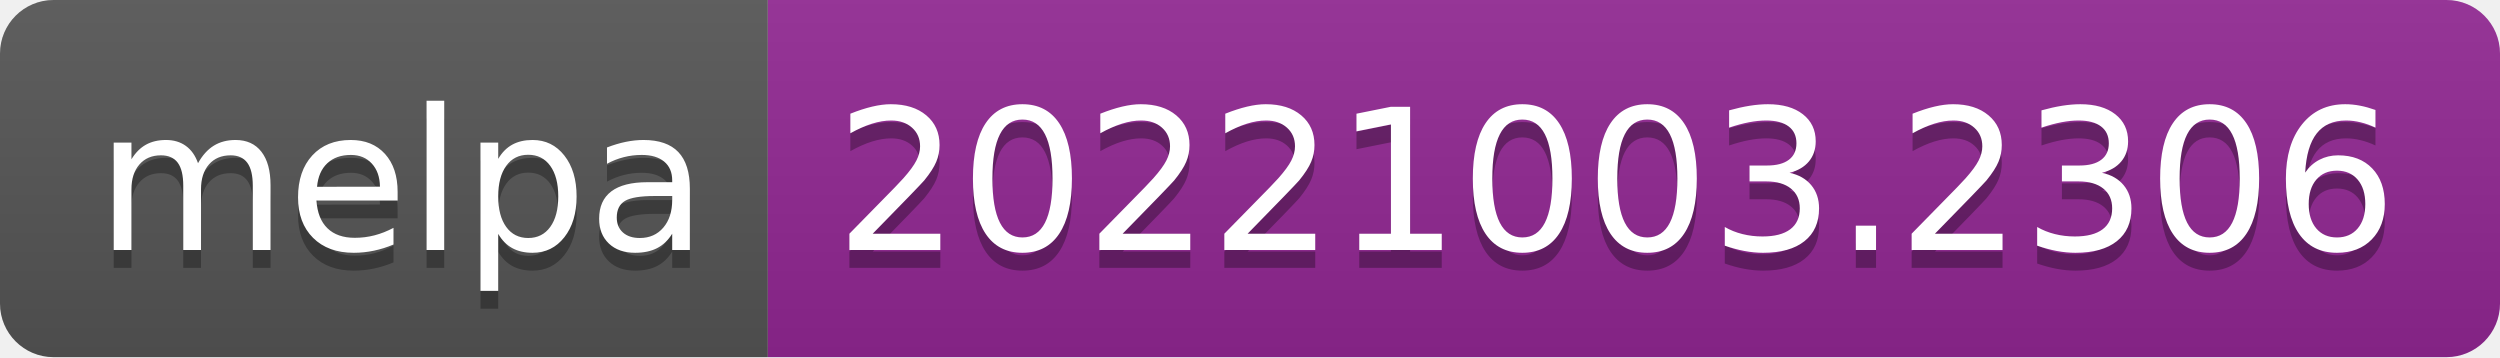
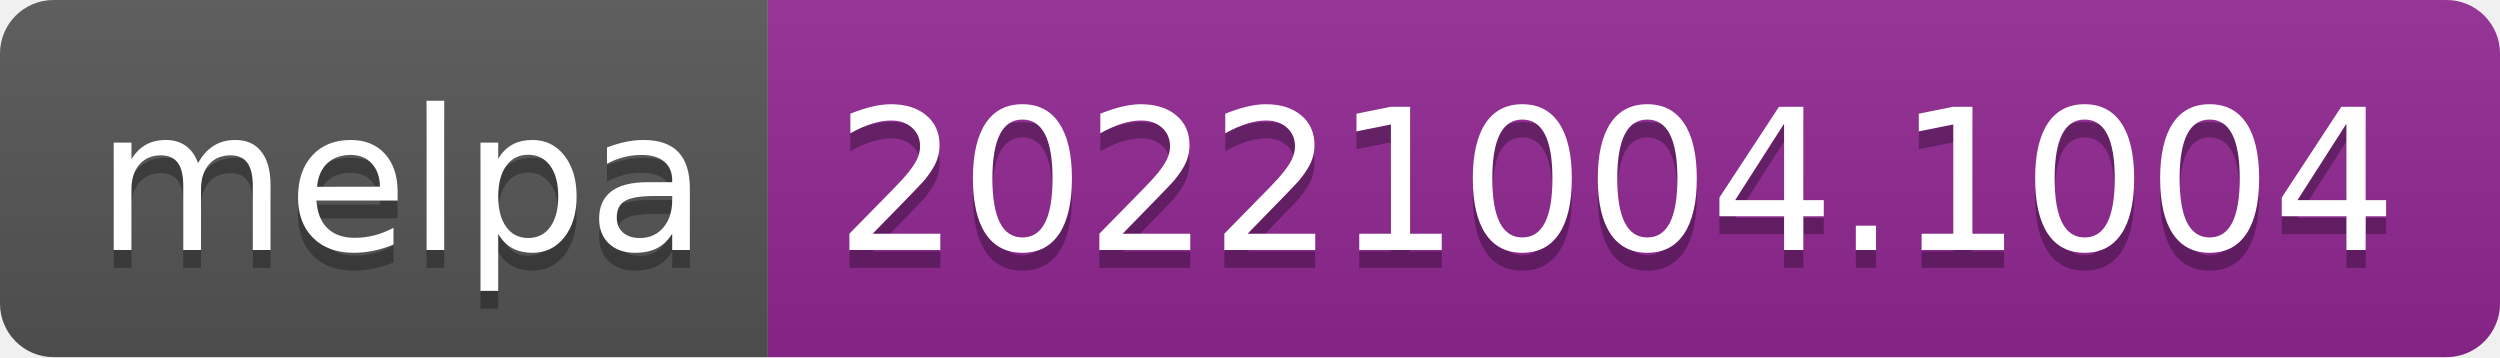
- <svg xmlns="http://www.w3.org/2000/svg" width="140" height="20" role="img" aria-label="melpa: 20221003.2306">
+ <svg xmlns="http://www.w3.org/2000/svg" width="140" height="20" role="img" aria-label="melpa: 20221004.1004">
  <linearGradient id="s" x2="0" y2="100%">
    <stop offset="0" stop-color="#bbb" stop-opacity=".1" />
    <stop offset="1" stop-opacity=".1" />
  </linearGradient>
  <clipPath id="r">
    <rect width="140" height="20" rx="3" fill="#fff" />
  </clipPath>
  <g clip-path="url(#r)">
    <rect width="43" height="20" fill="#555" />
    <rect x="43" width="97" height="20" fill="#922793" />
    <rect width="140" height="20" fill="url(#s)" />
  </g>
  <g fill="#fff" text-anchor="middle" font-family="Verdana,Geneva,DejaVu Sans,sans-serif" text-rendering="geometricPrecision" font-size="110">
    <text aria-hidden="true" x="225" y="150" fill="#010101" fill-opacity=".3" transform="scale(.1)" textLength="330">melpa</text>
    <text x="225" y="140" transform="scale(.1)" fill="#fff" textLength="330">melpa</text>
-     <text aria-hidden="true" x="905" y="150" fill="#010101" fill-opacity=".3" transform="scale(.1)" textLength="870">20221003.2306</text>
-     <text x="905" y="140" transform="scale(.1)" fill="#fff" textLength="870">20221003.2306</text>
+     <text aria-hidden="true" x="905" y="150" fill="#010101" fill-opacity=".3" transform="scale(.1)" textLength="870">20221004.1004</text>
+     <text x="905" y="140" transform="scale(.1)" fill="#fff" textLength="870">20221004.1004</text>
  </g>
</svg>
